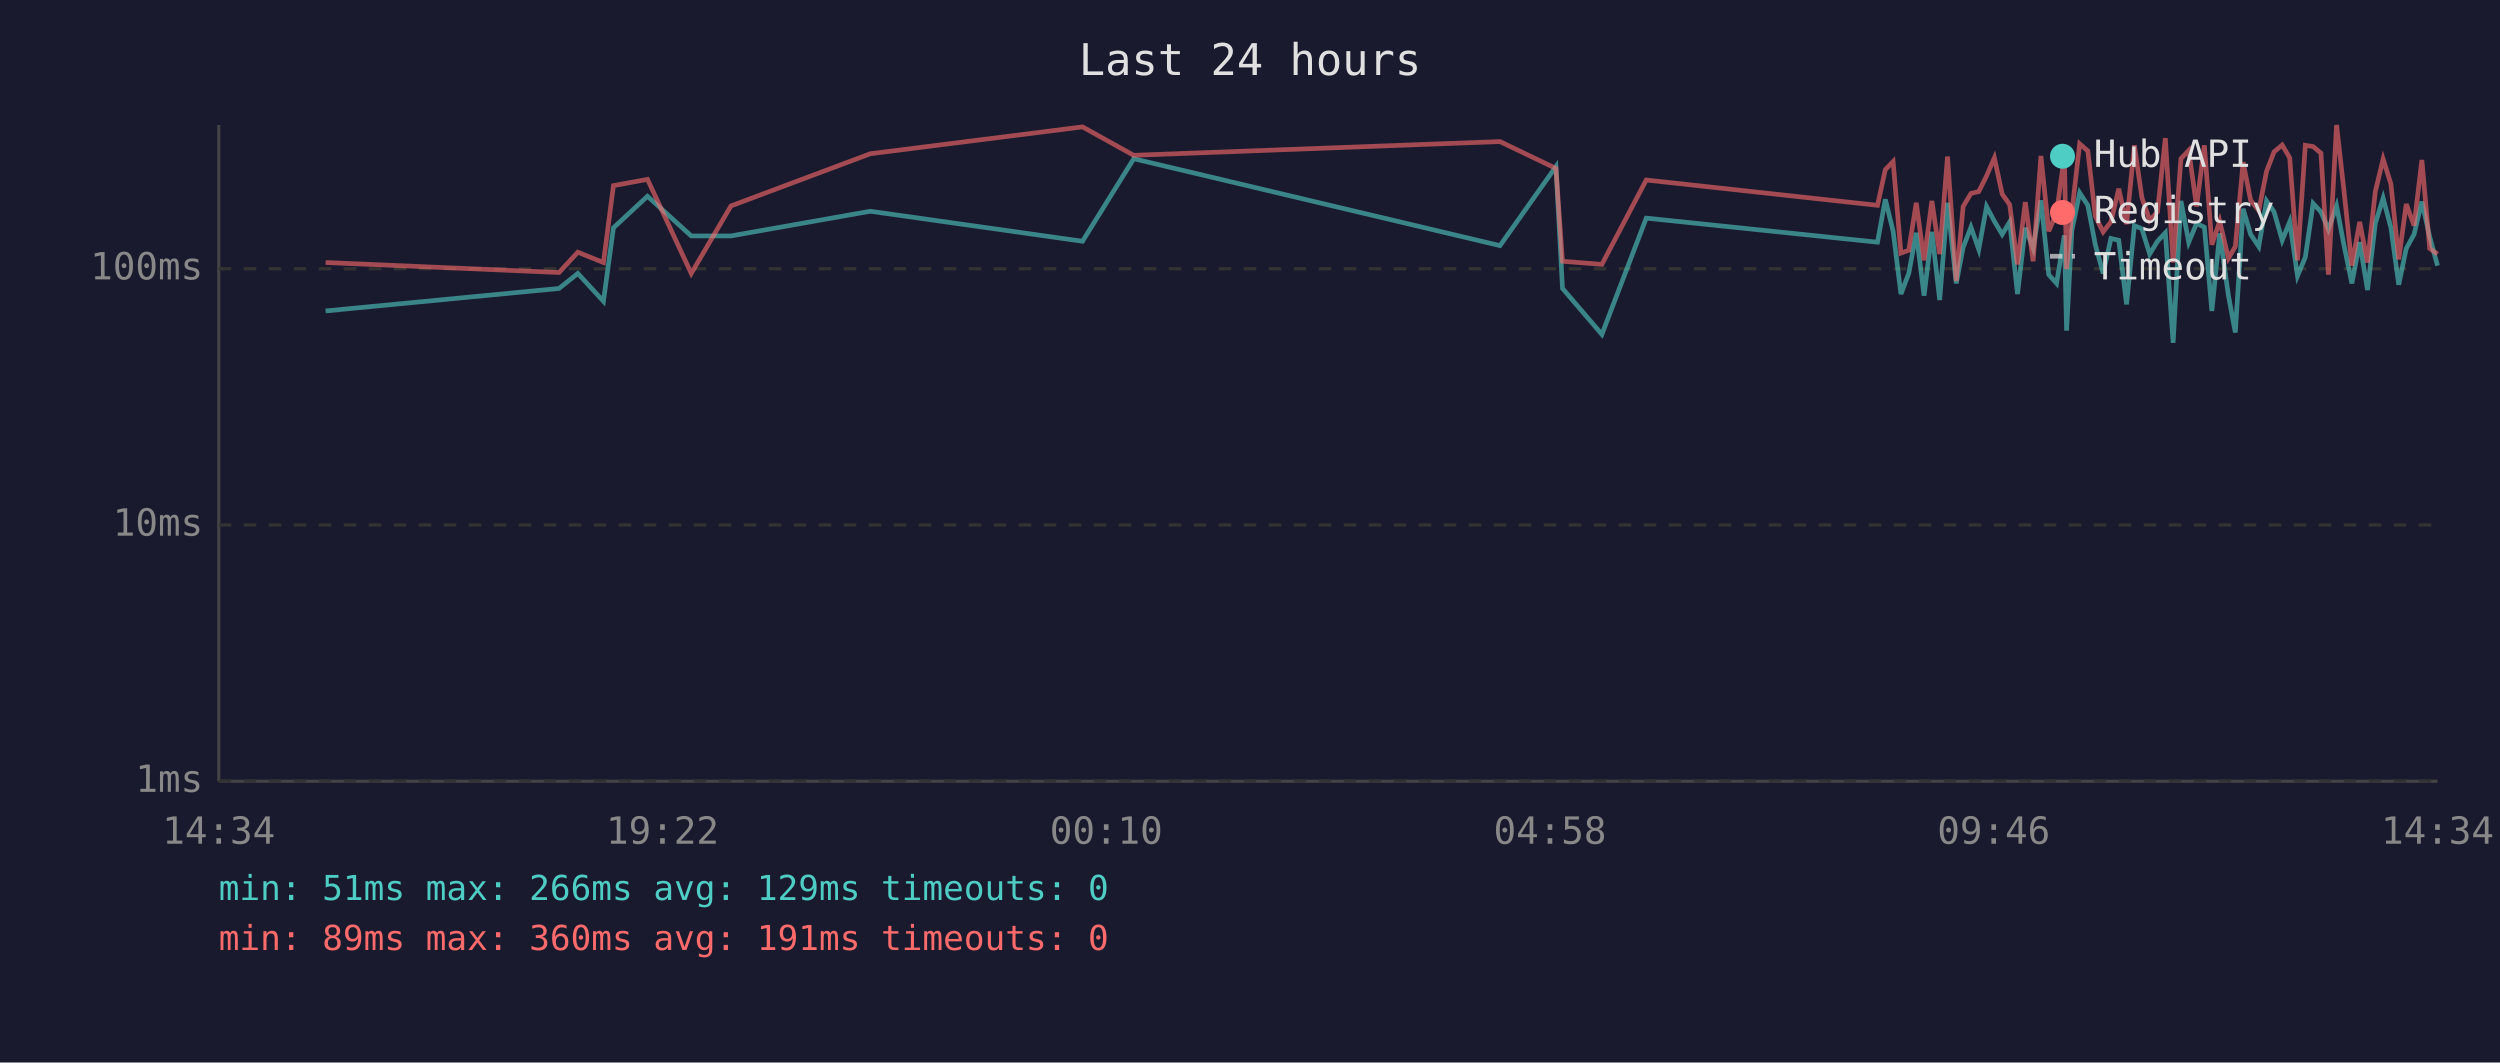
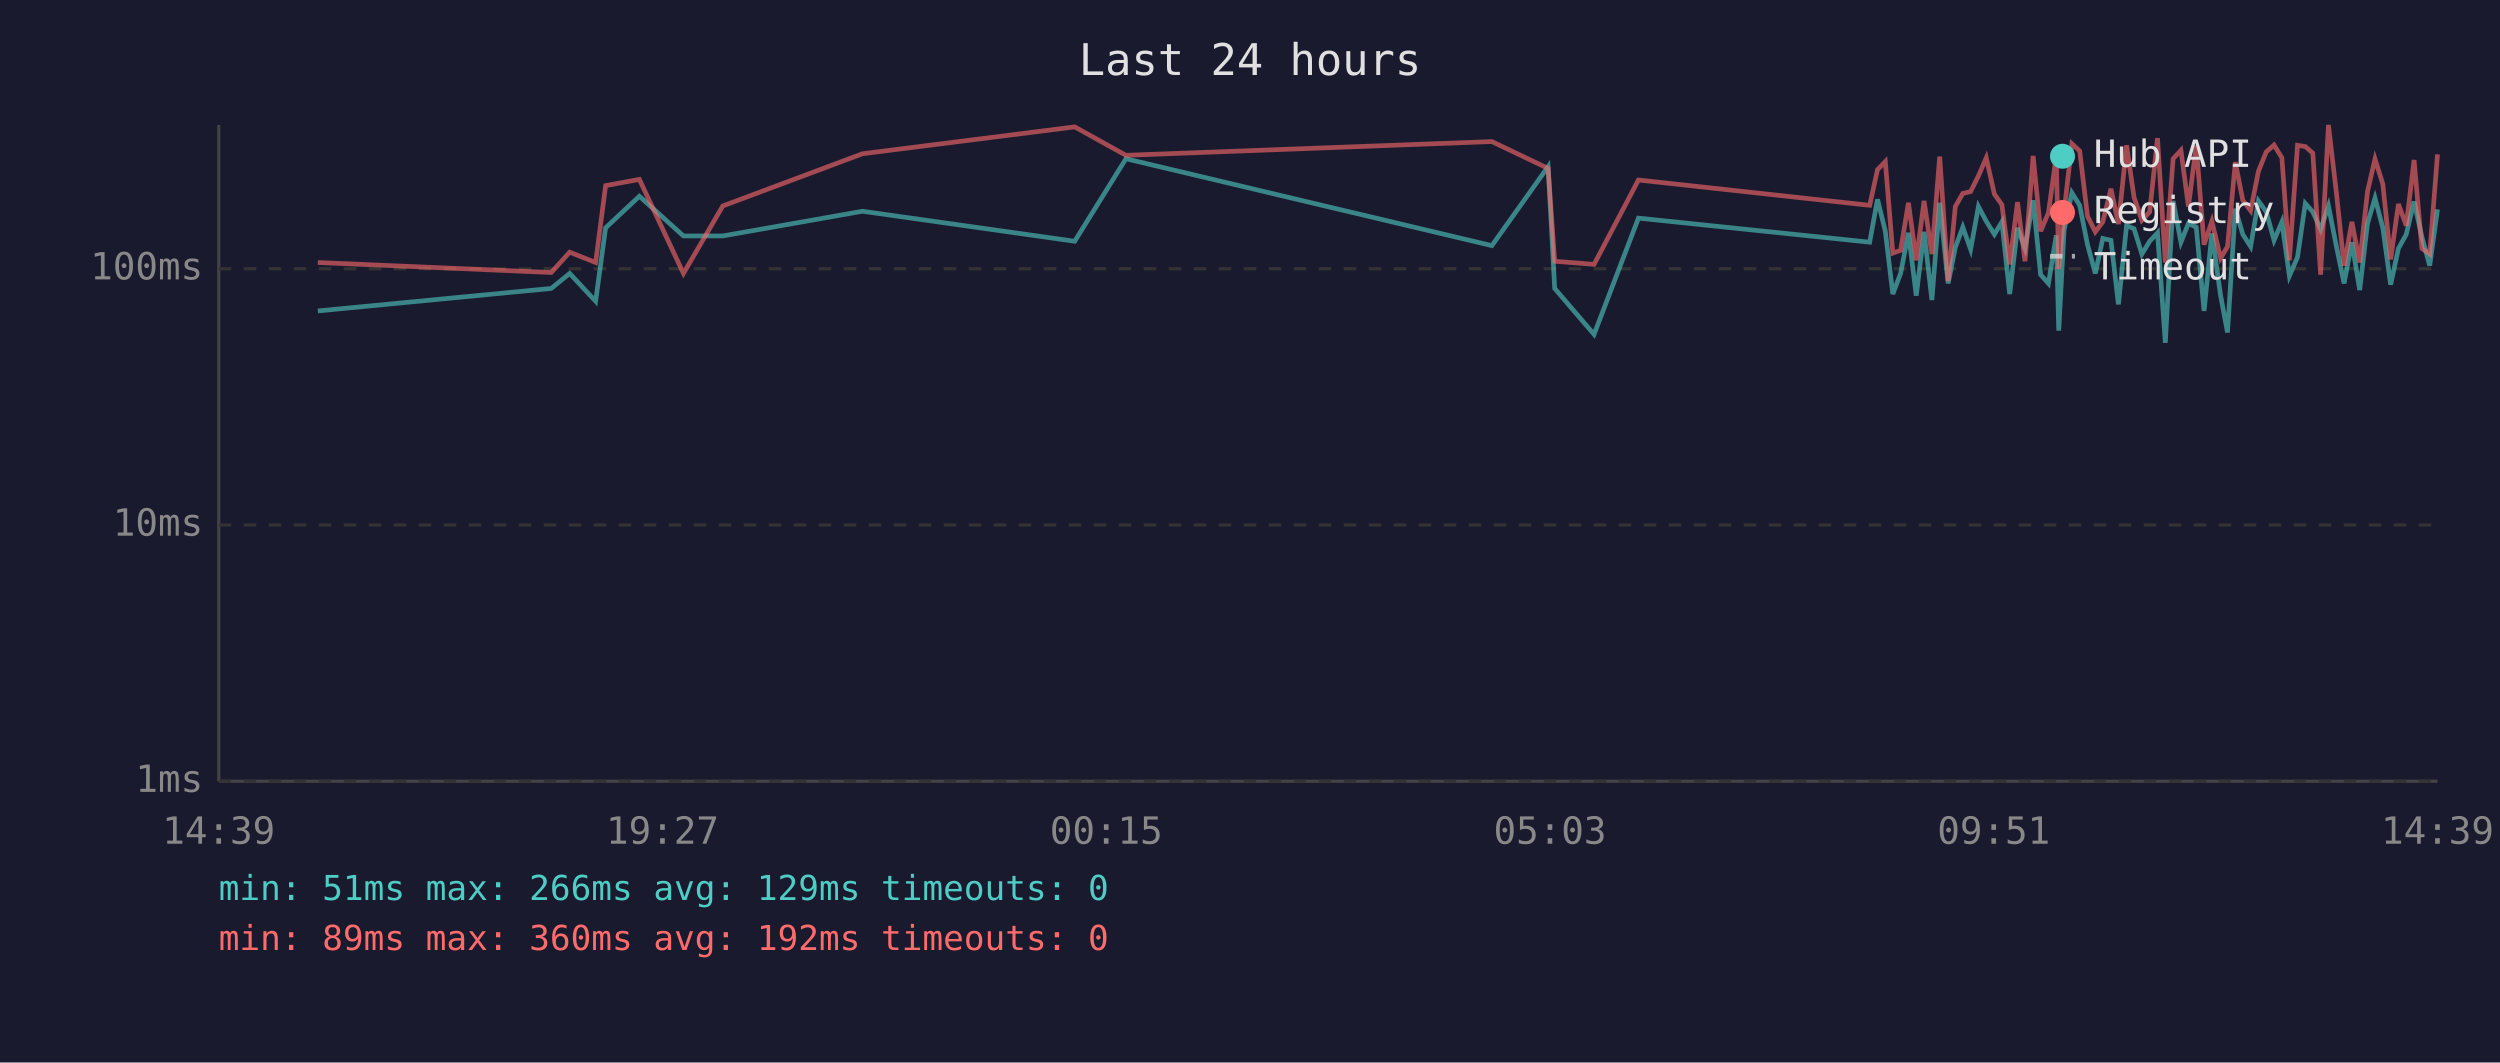
<svg xmlns="http://www.w3.org/2000/svg" viewBox="0 0 800 340" font-family="monospace" font-size="12">
  <rect width="800" height="340" fill="#1a1a2e" />
  <text x="400" y="24" fill="#e0e0e0" font-size="14" text-anchor="middle">Last 24 hours</text>
  <line x1="70" y1="40" x2="70" y2="250" stroke="#444" stroke-width="1" />
  <line x1="70" y1="250" x2="780" y2="250" stroke="#444" stroke-width="1" />
  <line x1="70" y1="250" x2="780" y2="250" stroke="#333" stroke-width="1" stroke-dasharray="4" />
  <text x="65" y="250" fill="#888" text-anchor="end" dominant-baseline="middle">1ms</text>
  <line x1="70" y1="168" x2="780" y2="168" stroke="#333" stroke-width="1" stroke-dasharray="4" />
  <text x="65" y="168" fill="#888" text-anchor="end" dominant-baseline="middle">10ms</text>
  <line x1="70" y1="86" x2="780" y2="86" stroke="#333" stroke-width="1" stroke-dasharray="4" />
  <text x="65" y="86" fill="#888" text-anchor="end" dominant-baseline="middle">100ms</text>
-   <text x="70" y="270" fill="#888" text-anchor="middle">14:34</text>
-   <text x="212" y="270" fill="#888" text-anchor="middle">19:22</text>
-   <text x="354" y="270" fill="#888" text-anchor="middle">00:10</text>
-   <text x="496" y="270" fill="#888" text-anchor="middle">04:58</text>
-   <text x="638" y="270" fill="#888" text-anchor="middle">09:46</text>
-   <text x="780" y="270" fill="#888" text-anchor="middle">14:34</text>
-   <polyline points="104.2,99.5 178.9,92.3 184.9,87.5 193.1,96.4 196.3,72.9 207.2,62.8 221.2,75.5 233.9,75.5 278.5,67.6 346.4,77.2 362.8,50.8 480.0,78.6 497.9,53.3 500.0,92.3 512.6,107.0 526.8,69.8 600.8,77.5 603.3,63.8 605.8,74.0 608.3,94.1 610.8,87.5 613.2,74.5 615.7,94.6 618.2,74.2 620.7,96.0 623.2,64.9 626.0,90.7 628.2,79.2 630.7,72.7 633.2,79.8 635.7,66.1 638.2,70.8 640.7,75.0 643.1,71.0 645.6,94.1 648.1,72.9 650.6,79.5 653.1,64.1 655.6,87.9 658.1,90.7 660.6,75.3 661.3,105.8 663.0,73.7 665.5,61.7 668.1,65.7 670.5,78.3 673.0,87.5 675.5,76.3 678.0,76.9 680.5,97.4 683.0,72.2 685.4,73.2 687.9,81.3 690.4,77.2 692.9,74.5 695.4,109.7 697.9,64.3 700.4,77.5 702.9,71.5 705.4,72.7 707.8,99.5 710.3,74.7 713.1,94.6 715.3,106.4 717.8,66.8 720.2,75.0 722.8,78.9 725.3,64.3 727.7,67.8 730.3,76.9 732.7,71.0 735.2,88.3 737.7,82.3 740.2,65.1 742.7,67.8 745.1,73.4 747.7,65.9 750.1,78.6 752.6,90.7 755.1,77.5 757.6,92.8 760.1,71.5 762.6,63.4 765.1,72.9 767.6,91.1 770.0,79.5 772.5,75.0 775.0,64.5 777.5,75.8 780.0,85.0" fill="none" stroke="#4ecdc4" stroke-width="1.5" opacity="0.6" />
-   <polyline points="104.2,84.0 178.9,87.2 184.9,80.7 193.1,84.0 196.3,59.4 207.2,57.4 221.2,87.5 233.9,65.9 278.5,49.2 346.4,40.6 362.8,49.7 480.0,45.3 497.9,53.9 500.0,83.6 512.6,84.6 526.8,57.6 600.8,65.7 603.3,54.3 605.8,51.7 608.3,81.0 610.8,80.1 613.2,64.9 615.7,83.3 618.2,64.3 620.7,81.3 623.2,50.1 626.0,89.9 628.2,66.1 630.7,61.9 633.2,61.3 635.7,56.3 638.2,50.5 640.7,62.1 643.1,65.5 645.6,84.6 648.1,64.7 650.6,83.6 653.1,49.9 655.6,74.0 658.1,68.1 660.6,49.9 661.3,86.1 663.0,67.8 665.5,46.0 668.1,48.3 670.5,69.2 673.0,74.2 675.5,71.0 678.0,60.4 680.5,71.7 683.0,46.5 685.4,63.2 687.9,70.5 690.4,67.8 692.9,44.2 695.4,84.0 697.9,50.8 700.4,48.1 702.9,66.1 705.4,46.5 707.8,78.3 710.3,70.8 713.1,82.6 715.3,78.9 717.8,51.9 720.2,64.1 722.8,67.4 725.3,54.8 727.7,48.6 730.3,46.4 732.7,50.5 735.2,83.3 737.7,46.5 740.2,46.9 742.7,49.0 745.1,87.9 747.7,40.0 750.1,61.3 752.6,85.0 755.1,71.0 757.6,84.0 760.1,61.3 762.6,50.9 765.1,58.9 767.6,83.0 770.0,65.3 772.5,72.2 775.0,51.2 777.5,79.5 780.0,81.3" fill="none" stroke="#ff6b6b" stroke-width="1.5" opacity="0.6" />
+   <text x="70" y="270" fill="#888" text-anchor="middle">14:39</text>
+   <text x="212" y="270" fill="#888" text-anchor="middle">19:27</text>
+   <text x="354" y="270" fill="#888" text-anchor="middle">00:15</text>
+   <text x="496" y="270" fill="#888" text-anchor="middle">05:03</text>
+   <text x="638" y="270" fill="#888" text-anchor="middle">09:51</text>
+   <text x="780" y="270" fill="#888" text-anchor="middle">14:39</text>
+   <polyline points="101.7,99.5 176.4,92.3 182.3,87.5 190.6,96.4 193.8,72.9 204.6,62.8 218.7,75.5 231.3,75.5 276.0,67.6 343.9,77.2 360.3,50.8 477.4,78.6 495.4,53.3 497.5,92.3 510.1,107.0 524.3,69.8 598.3,77.5 600.8,63.8 603.3,74.0 605.7,94.1 608.2,87.5 610.7,74.5 613.2,94.6 615.7,74.2 618.2,96.0 620.7,64.9 623.4,90.7 625.7,79.2 628.1,72.7 630.6,79.8 633.1,66.1 635.6,70.8 638.2,75.0 640.6,71.0 643.1,94.1 645.6,72.9 648.0,79.5 650.6,64.1 653.0,87.9 655.5,90.7 658.0,75.3 658.8,105.8 660.5,73.7 663.0,61.7 665.5,65.7 668.0,78.3 670.5,87.5 672.9,76.3 675.5,76.9 677.9,97.4 680.5,72.2 682.9,73.2 685.4,81.3 687.9,77.2 690.4,74.5 692.9,109.7 695.4,64.3 697.9,77.5 700.3,71.5 702.8,72.7 705.3,99.5 707.8,74.7 710.6,94.6 712.8,106.4 715.3,66.8 717.7,75.0 720.2,78.9 722.7,64.3 725.2,67.8 727.7,76.9 730.2,71.0 732.6,88.3 735.2,82.3 737.7,65.1 740.1,67.8 742.6,73.4 745.1,65.9 747.6,78.6 750.1,90.7 752.6,77.5 755.1,92.8 757.6,71.5 760.0,63.4 762.5,72.9 765.0,91.1 767.5,79.5 770.0,75.0 772.5,64.5 775.0,75.8 777.5,85.0 780.0,67.0" fill="none" stroke="#4ecdc4" stroke-width="1.5" opacity="0.6" />
+   <polyline points="101.7,84.0 176.4,87.2 182.3,80.7 190.6,84.0 193.8,59.4 204.6,57.4 218.7,87.5 231.3,65.9 276.0,49.2 343.9,40.6 360.3,49.7 477.4,45.3 495.4,53.9 497.5,83.6 510.1,84.6 524.3,57.6 598.3,65.7 600.8,54.3 603.3,51.7 605.7,81.0 608.2,80.1 610.7,64.9 613.2,83.3 615.7,64.3 618.2,81.3 620.7,50.1 623.4,89.9 625.7,66.1 628.1,61.9 630.6,61.3 633.1,56.3 635.6,50.5 638.2,62.1 640.6,65.5 643.1,84.6 645.6,64.7 648.0,83.6 650.6,49.9 653.0,74.0 655.5,68.1 658.0,49.9 658.8,86.1 660.5,67.8 663.0,46.0 665.5,48.3 668.0,69.2 670.5,74.2 672.9,71.0 675.5,60.4 677.9,71.7 680.5,46.5 682.9,63.2 685.4,70.5 687.9,67.8 690.4,44.2 692.9,84.0 695.4,50.8 697.9,48.1 700.3,66.1 702.8,46.5 705.3,78.3 707.8,70.8 710.6,82.6 712.8,78.9 715.3,51.9 717.7,64.1 720.2,67.4 722.7,54.8 725.2,48.6 727.7,46.4 730.2,50.5 732.6,83.3 735.2,46.5 737.7,46.9 740.1,49.0 742.6,87.9 745.1,40.0 747.6,61.3 750.1,85.0 752.6,71.0 755.1,84.0 757.6,61.3 760.0,50.9 762.5,58.9 765.0,83.0 767.5,65.3 770.0,72.2 772.5,51.2 775.0,79.5 777.5,81.3 780.0,49.4" fill="none" stroke="#ff6b6b" stroke-width="1.5" opacity="0.6" />
  <circle cx="660" cy="50" r="4" fill="#4ecdc4" />
  <text x="670" y="50" fill="#e0e0e0" dominant-baseline="middle">Hub API</text>
  <circle cx="660" cy="68" r="4" fill="#ff6b6b" />
  <text x="670" y="68" fill="#e0e0e0" dominant-baseline="middle">Registry</text>
  <line x1="656" y1="82" x2="664" y2="82" stroke="#e0e0e0" stroke-width="1.5" stroke-dasharray="4,3" opacity="0.7" />
  <text x="670" y="86" fill="#e0e0e0" dominant-baseline="middle">Timeout</text>
  <text x="70" y="288" fill="#4ecdc4" font-size="11">min: 51ms  max: 266ms  avg: 129ms  timeouts: 0</text>
-   <text x="70" y="304" fill="#ff6b6b" font-size="11">min: 89ms  max: 360ms  avg: 191ms  timeouts: 0</text>
+   <text x="70" y="304" fill="#ff6b6b" font-size="11">min: 89ms  max: 360ms  avg: 192ms  timeouts: 0</text>
</svg>
